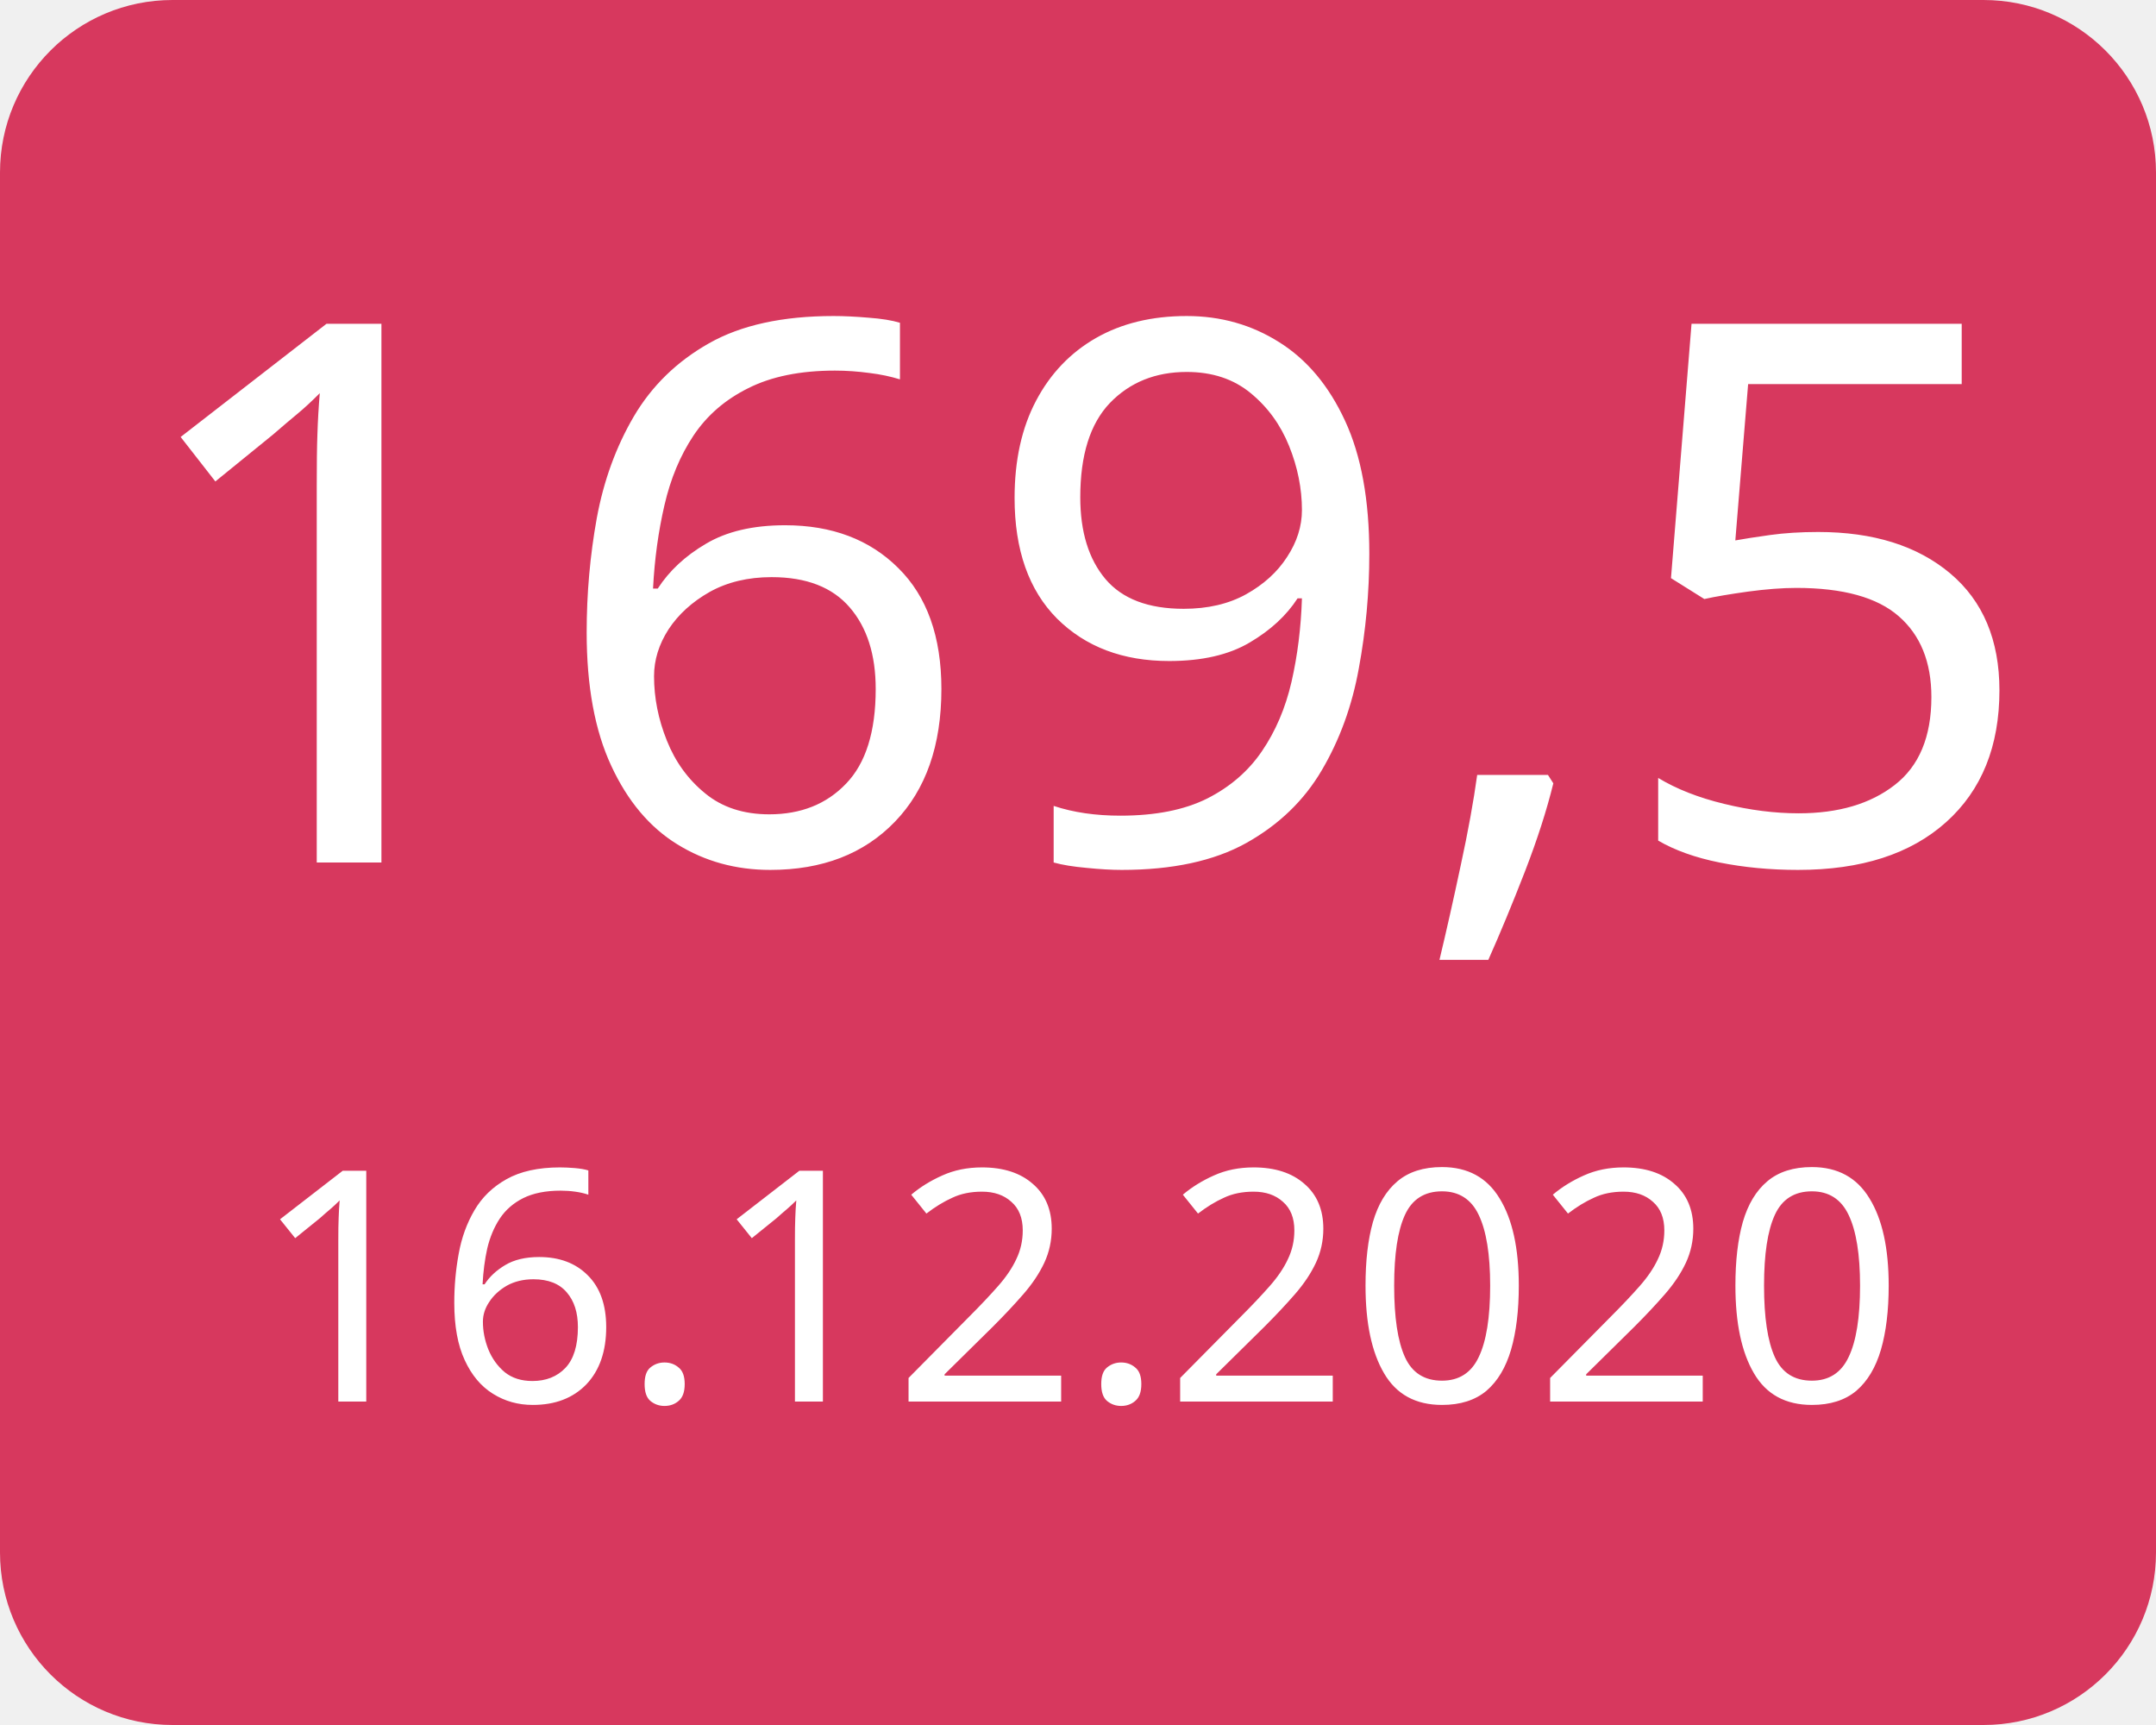
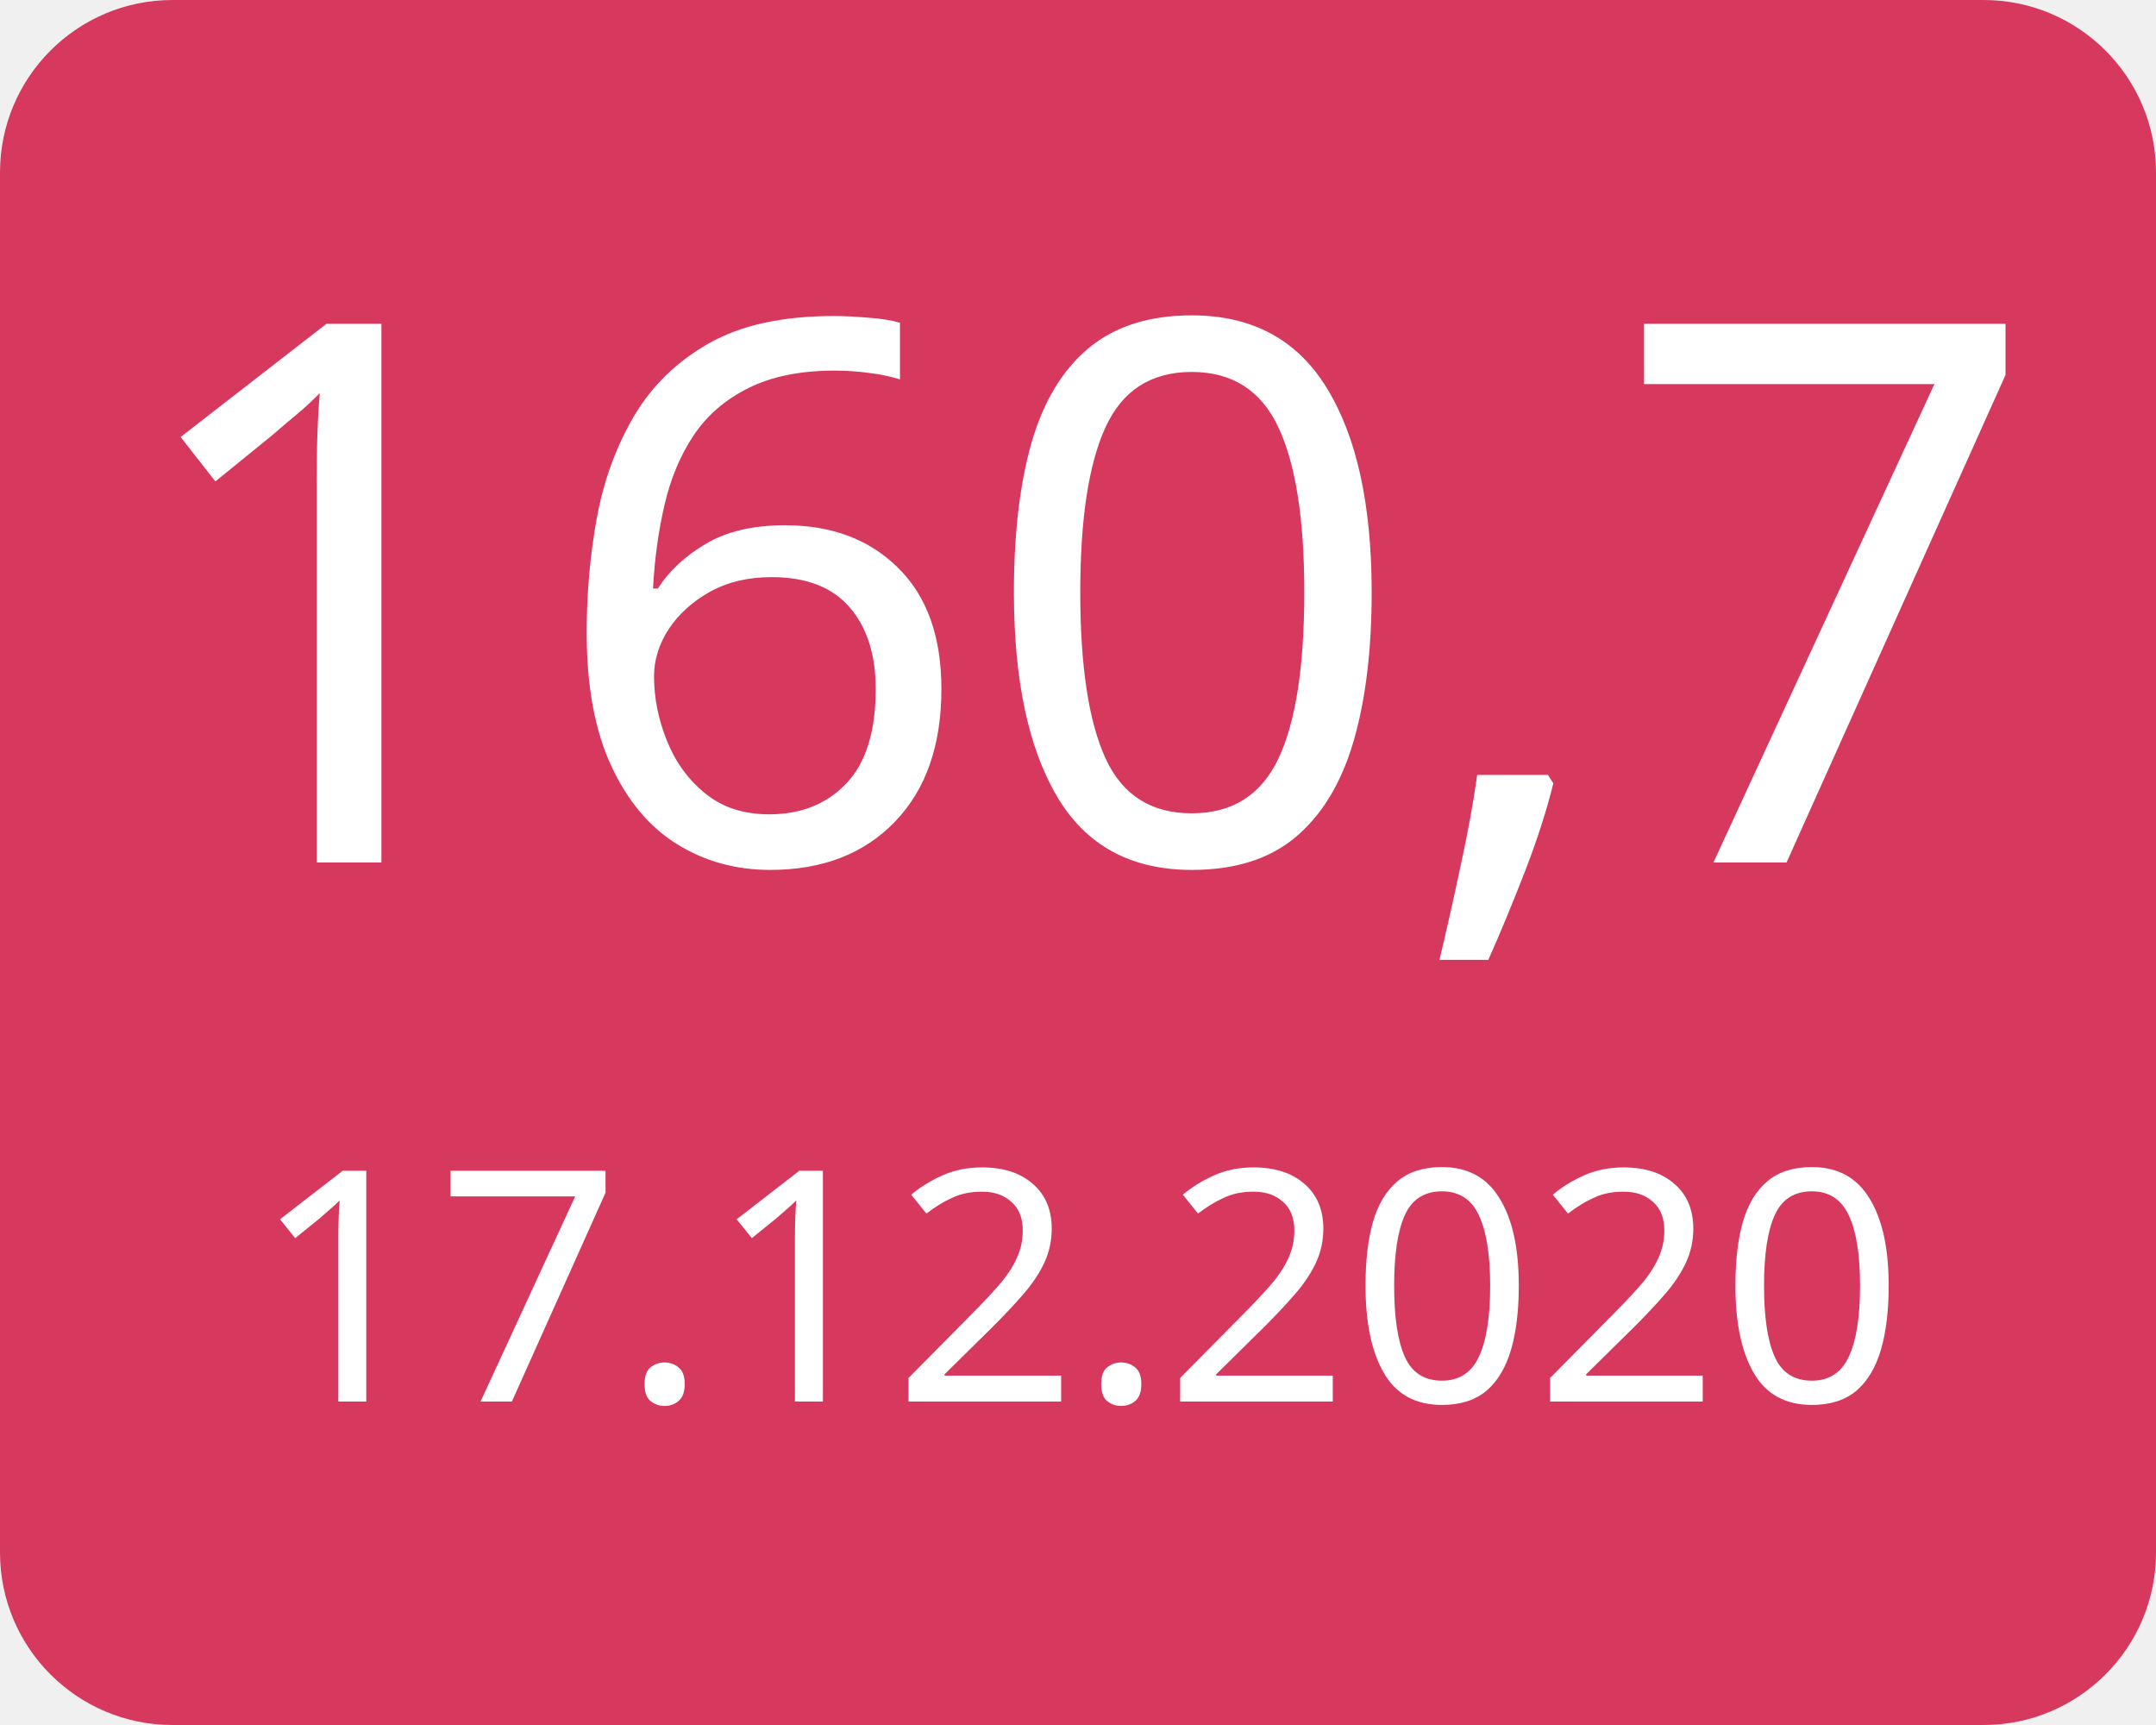
<svg xmlns="http://www.w3.org/2000/svg" width="100" height="80">
  <g>
    <rect x="0" y="0" width="100" height="80" fill="#d7385e" rx="8" ry="8" />
-     <text x="50" y="40" font-family="Verdana" text-anchor="middle" font-size="35" fill="white">169,5</text>
-     <text x="50" y="65" font-family="Verdana" text-anchor="middle" font-size="15" fill="white">16.12.2020</text>
+     <text x="50" y="40" font-family="Verdana" text-anchor="middle" font-size="35" fill="white">160,7</text>
+     <text x="50" y="65" font-family="Verdana" text-anchor="middle" font-size="15" fill="white">17.12.2020</text>
  </g>
</svg>
